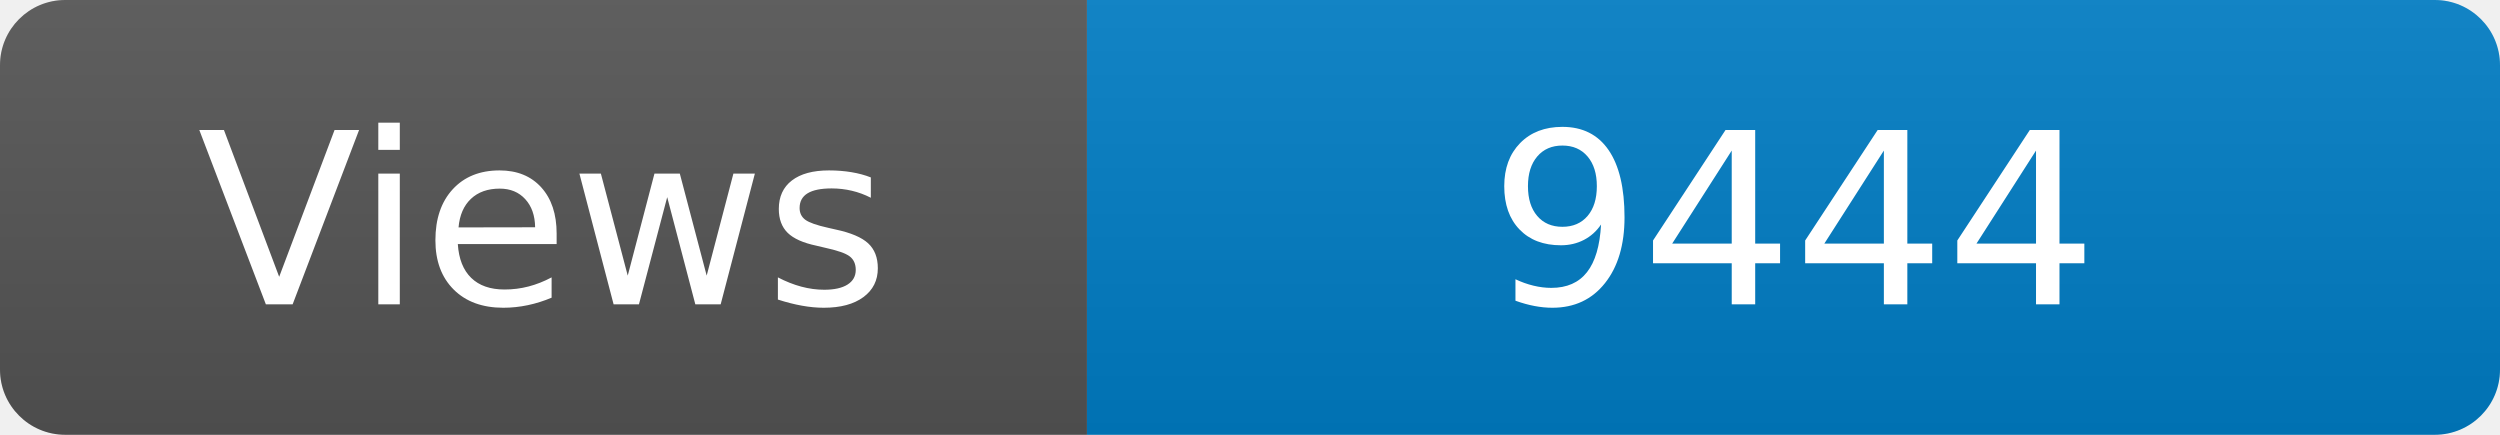
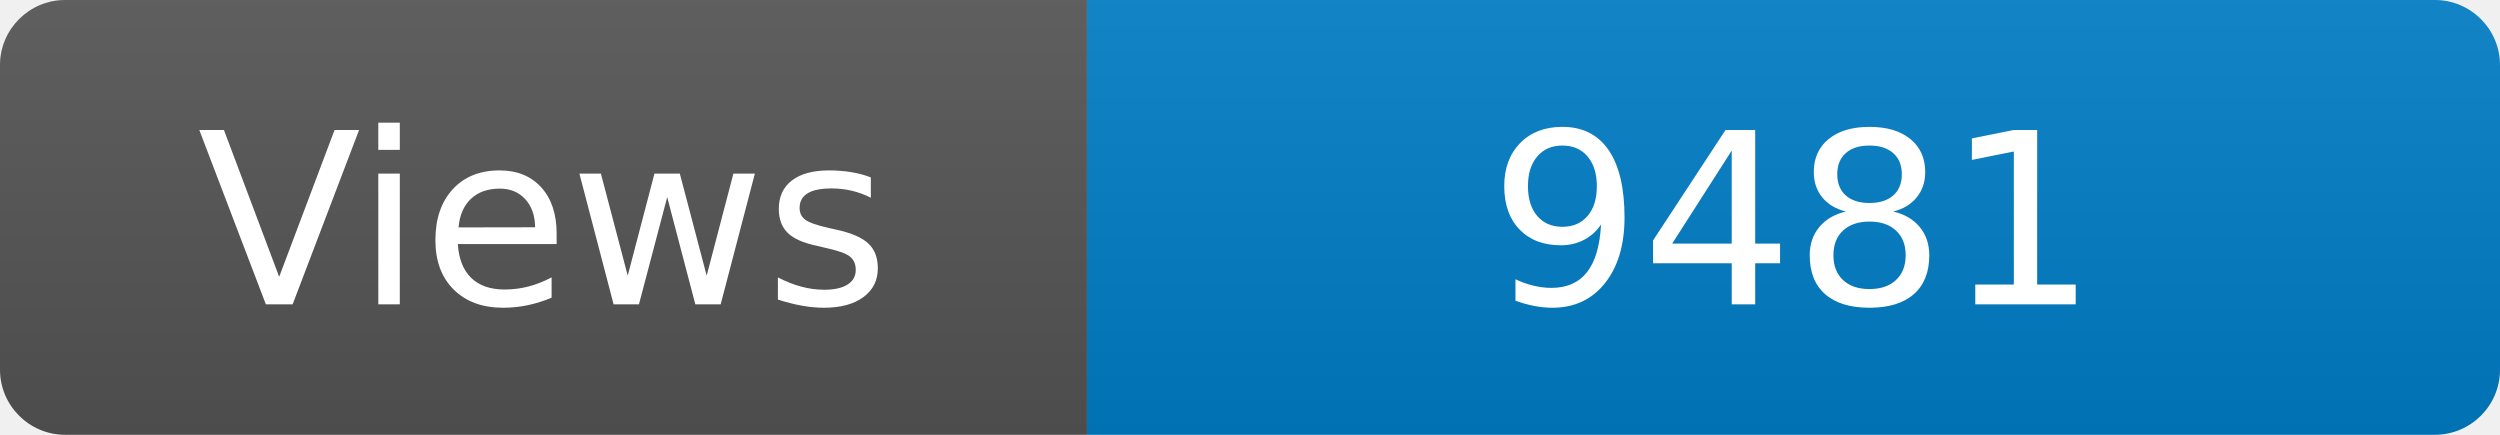
<svg xmlns="http://www.w3.org/2000/svg" width="115" height="20" role="img" aria-label="Maintained?: yes">
  <linearGradient id="s" x2="0" y2="100%">
    <stop offset="0" stop-color="#bbb" stop-opacity=".1" />
    <stop offset="1" stop-opacity=".1" />
  </linearGradient>
  <clipPath id="r">
    <rect width="115" height="20" rx="3" fill="#fff" />
  </clipPath>
  <g clip-path="url(#r)">
    <rect width="50" height="20" fill="#555" />
    <rect x="50" width="160" height="20" fill="#007ec6" />
    <rect width="115" height="20" fill="url(#s)" />
  </g>
  <g fill="#fff" text-anchor="middle" font-family="Verdana,Geneva,DejaVu Sans,sans-serif" font-size="110">
    <text x="250" y="140" transform="scale(.1)" fill="#fff">Views</text>
-     <text x="825" y="140" transform="scale(.1)" fill="#fff">9444</text>
+     <text x="825" y="140" transform="scale(.1)" fill="#fff">9481</text>
  </g>
</svg>
